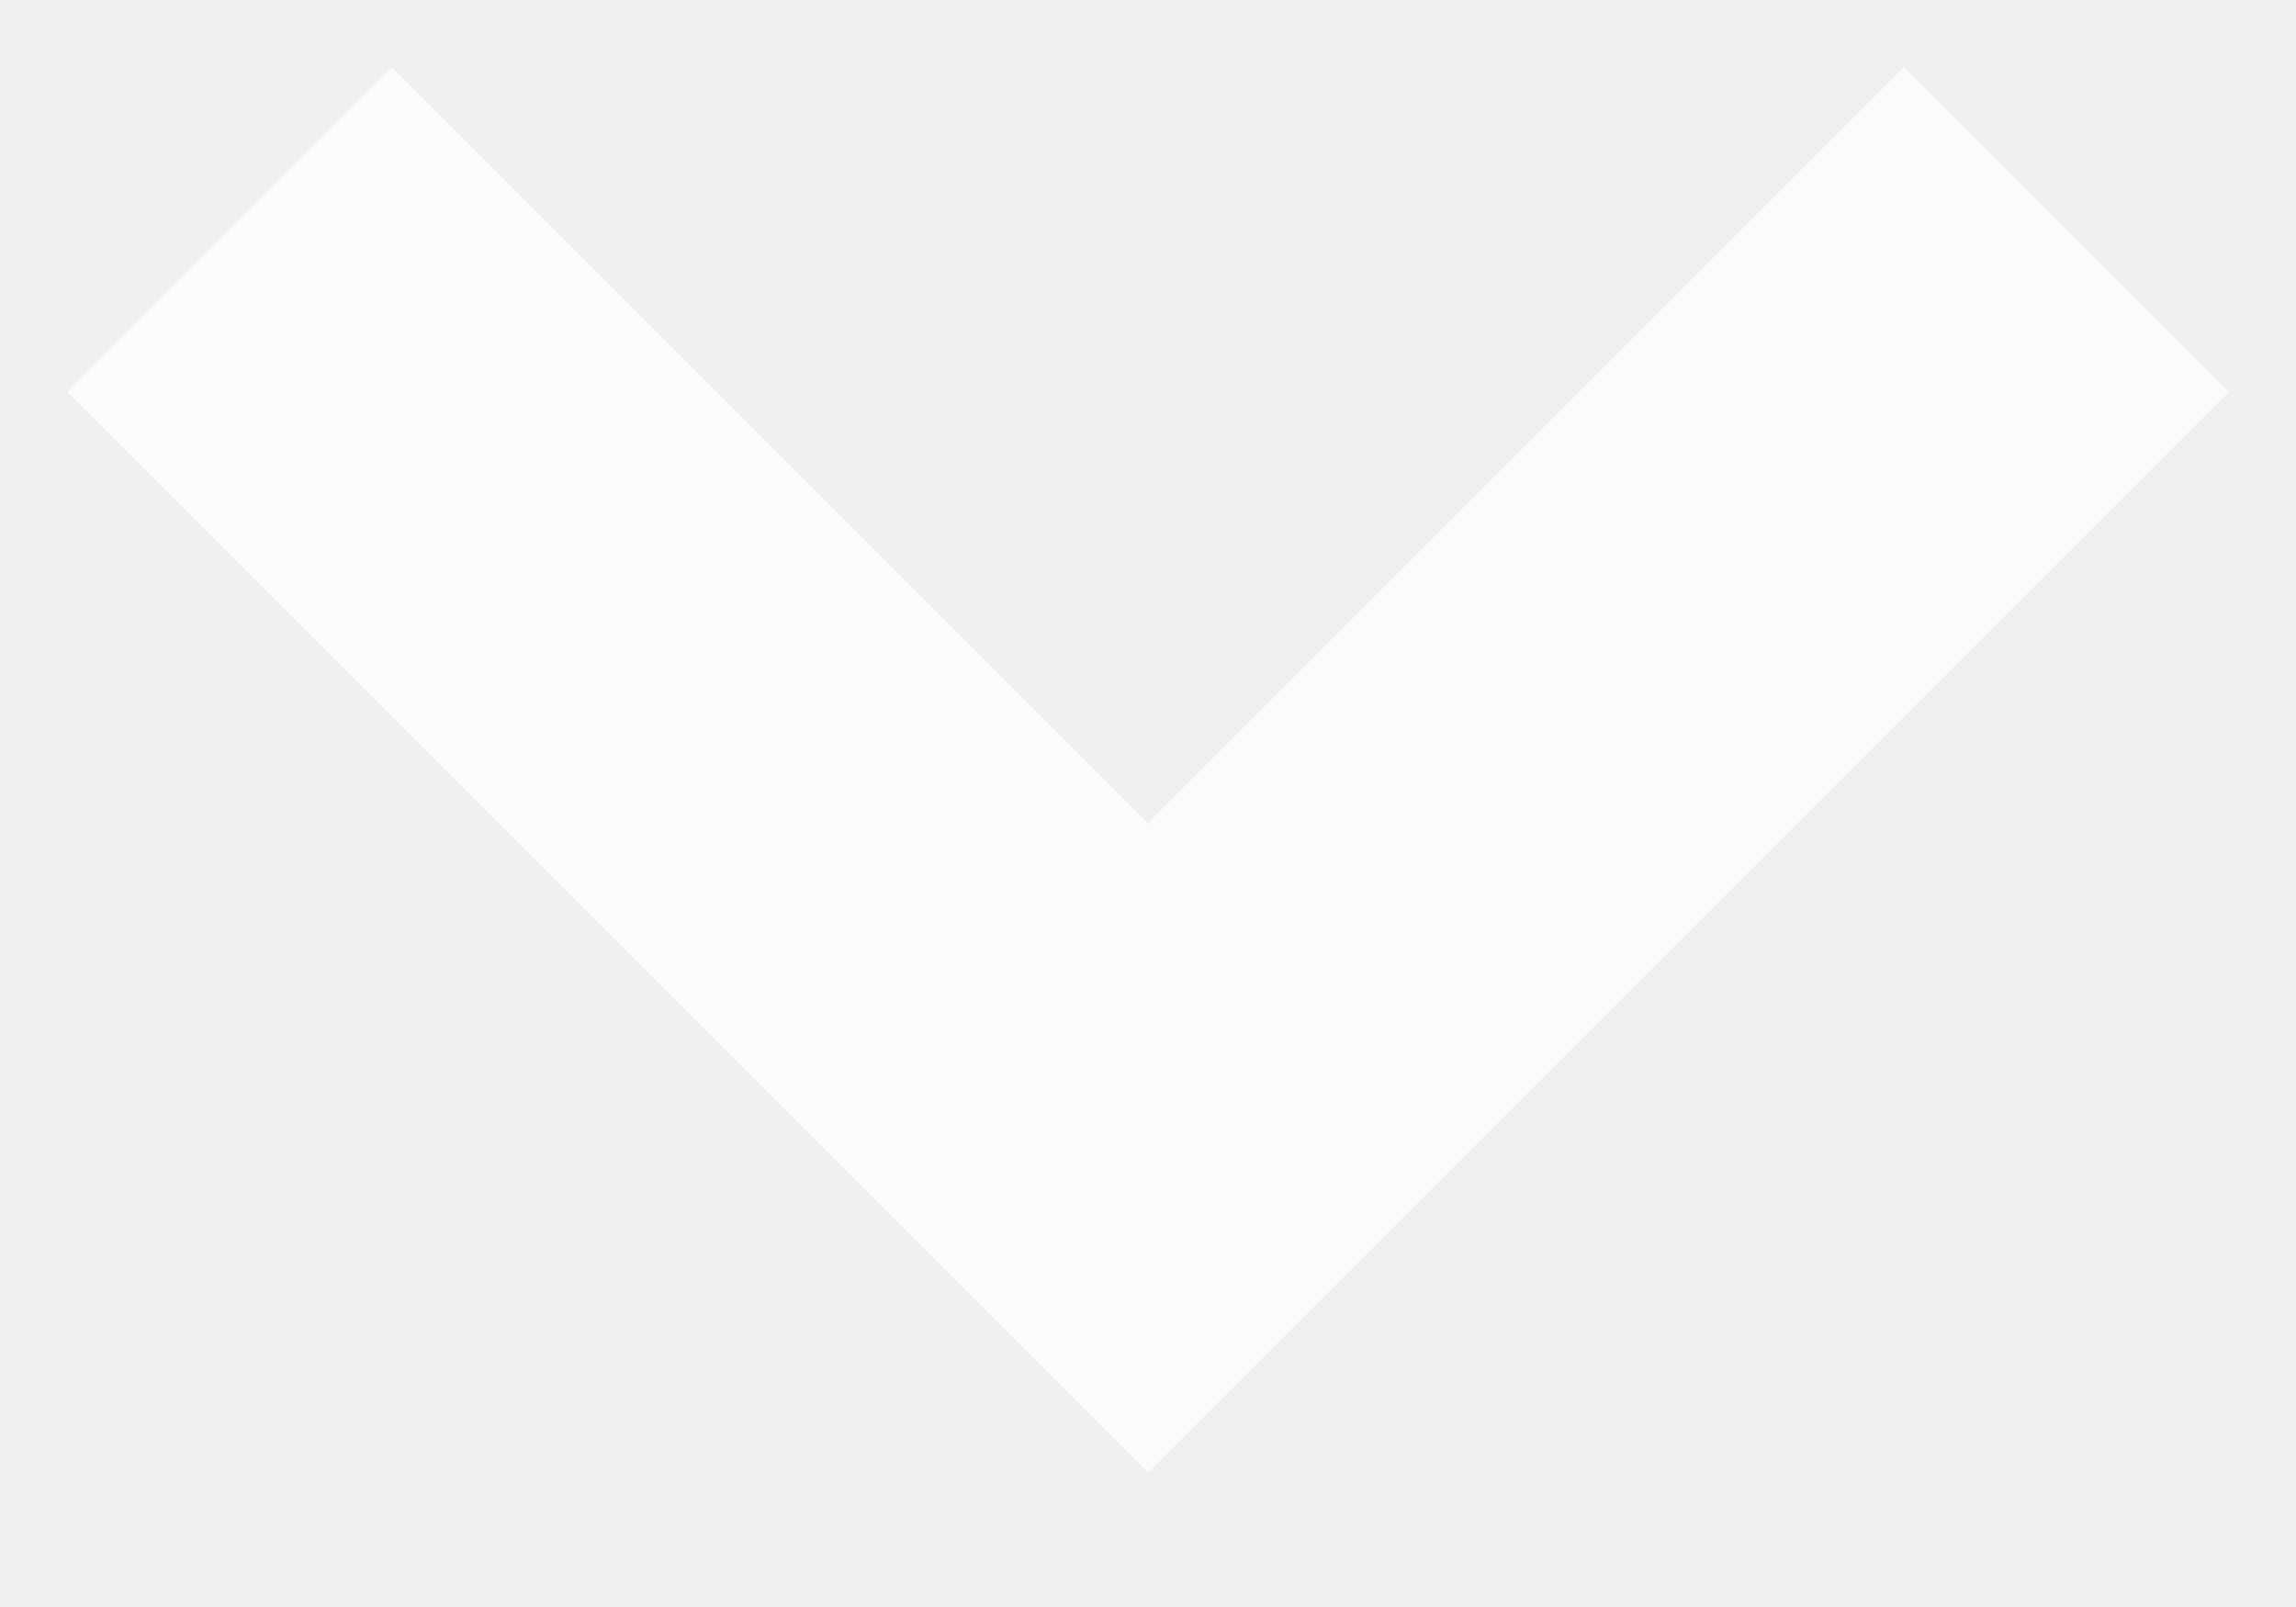
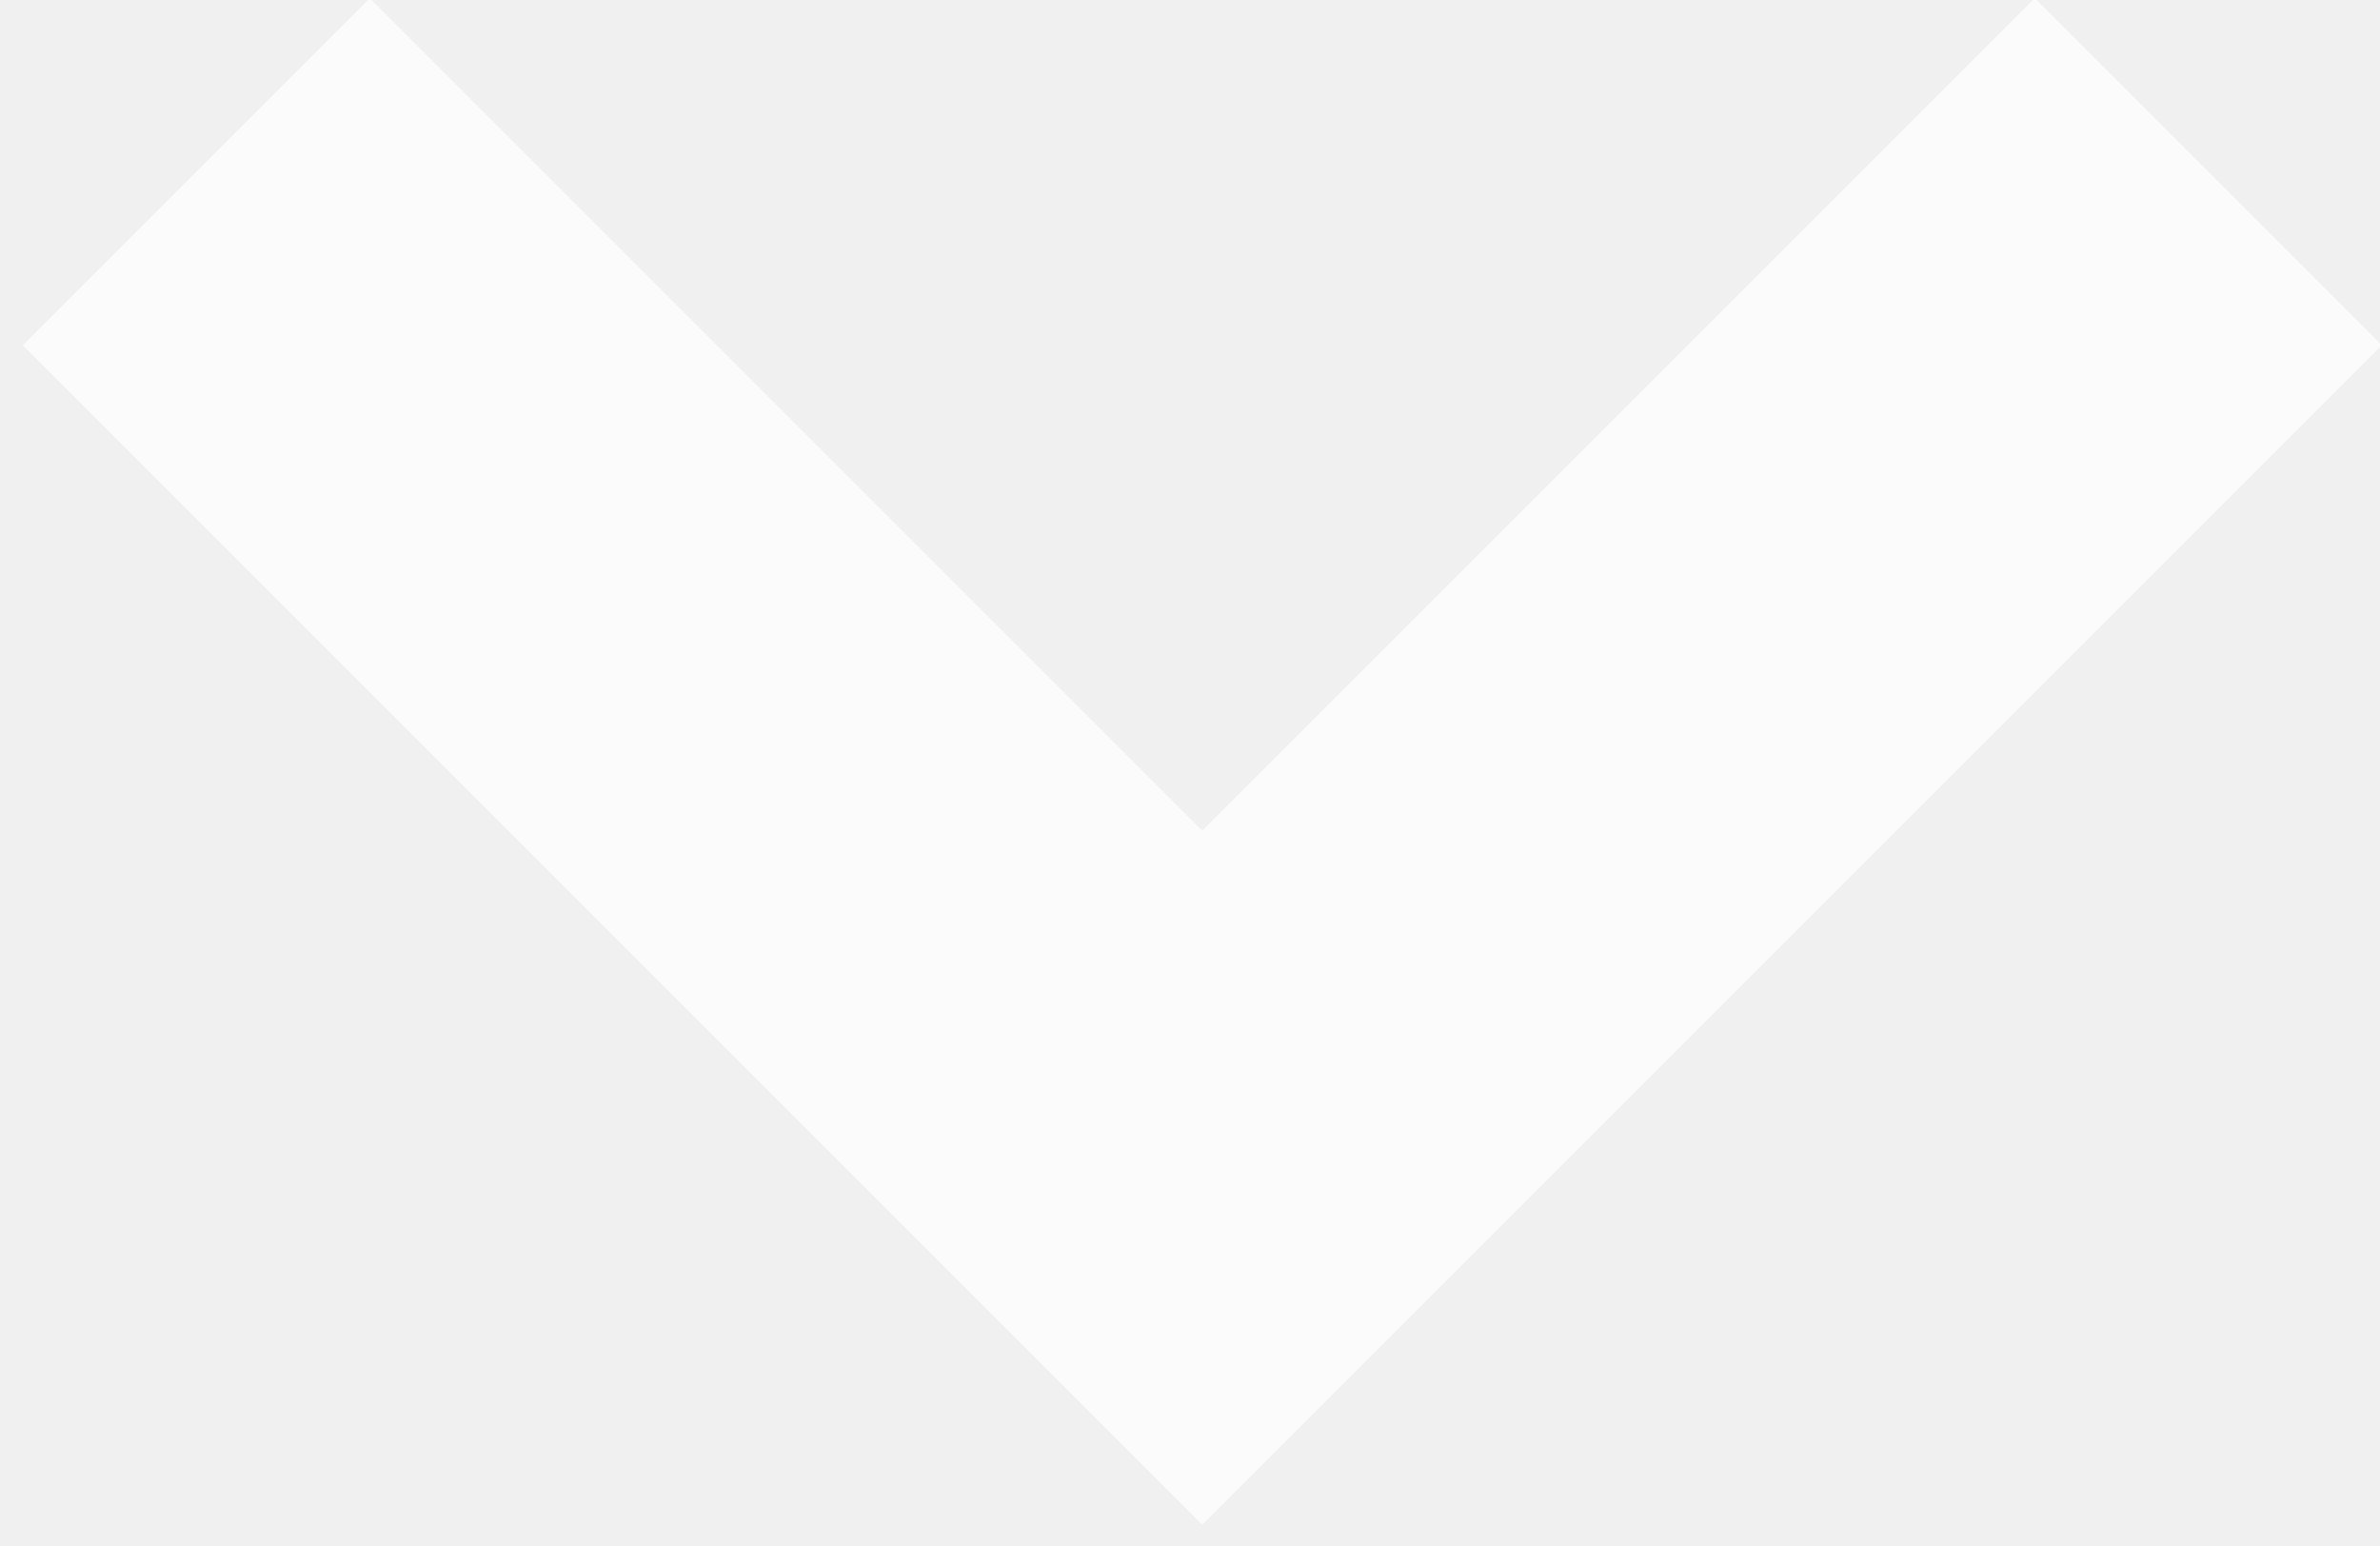
- <svg xmlns="http://www.w3.org/2000/svg" width="10" height="7">
-   <path fill="none" stroke="#FFF" stroke-width="2" opacity=".75" d="M1 1l4 4 4-4" />
+ <svg xmlns="http://www.w3.org/2000/svg" version="1.1" id="Capa_1" x="0px" y="0px" viewBox="0 0 9.7 6.3" style="enable-background:new 0 0 9.7 6.3;" xml:space="preserve">
+   <style type="text/css">
+ 	.st0{opacity:0.75;fill:none;stroke:#FFFFFF;stroke-width:2;enable-background:new    ;}
+ </style>
+   <path class="st0" d="M0.8,0.7l4.1,4.1l4.1-4.1" />
</svg>
